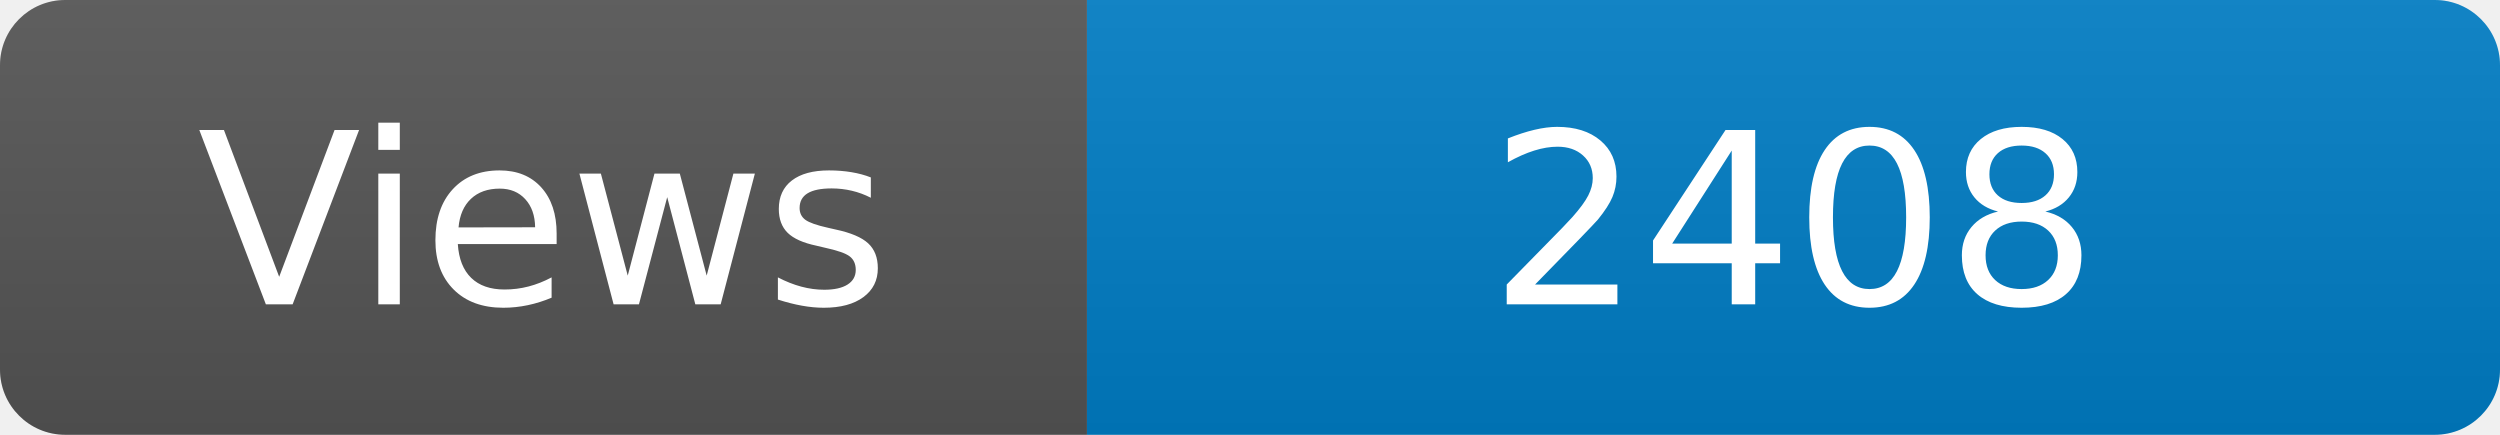
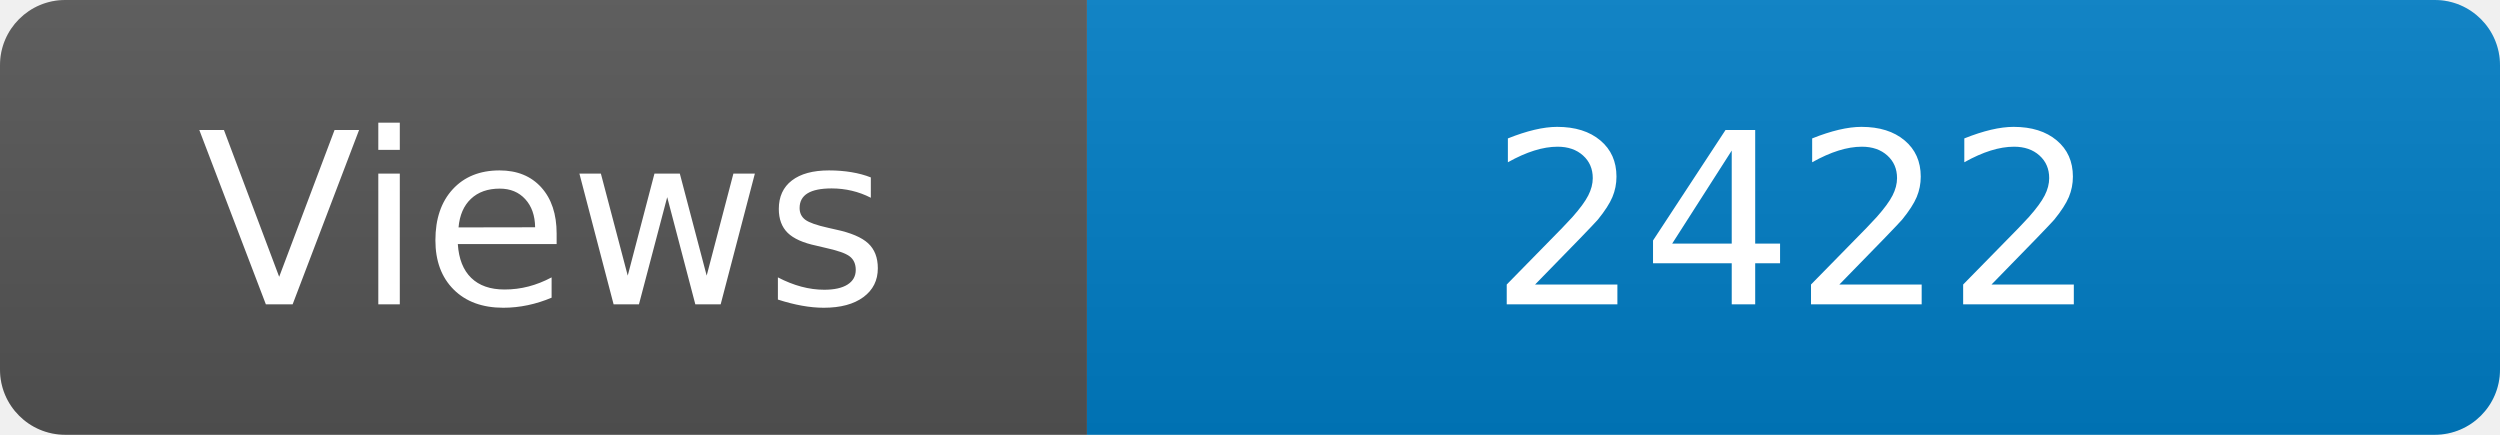
<svg xmlns="http://www.w3.org/2000/svg" width="115" height="20" role="img" aria-label="Maintained?: yes">
  <linearGradient id="s" x2="0" y2="100%">
    <stop offset="0" stop-color="#bbb" stop-opacity=".1" />
    <stop offset="1" stop-opacity=".1" />
  </linearGradient>
  <clipPath id="r">
    <rect width="115" height="20" rx="3" fill="#fff" />
  </clipPath>
  <g clip-path="url(#r)">
    <rect width="50" height="20" fill="#555" />
    <rect x="50" width="160" height="20" fill="#007ec6" />
    <rect width="115" height="20" fill="url(#s)" />
  </g>
  <g fill="#fff" text-anchor="middle" font-family="Verdana,Geneva,DejaVu Sans,sans-serif" font-size="110">
    <text x="250" y="140" transform="scale(.1)" fill="#fff">Views</text>
-     <text x="825" y="140" transform="scale(.1)" fill="#fff">2408</text>
+     <text x="825" y="140" transform="scale(.1)" fill="#fff">2422</text>
  </g>
</svg>
